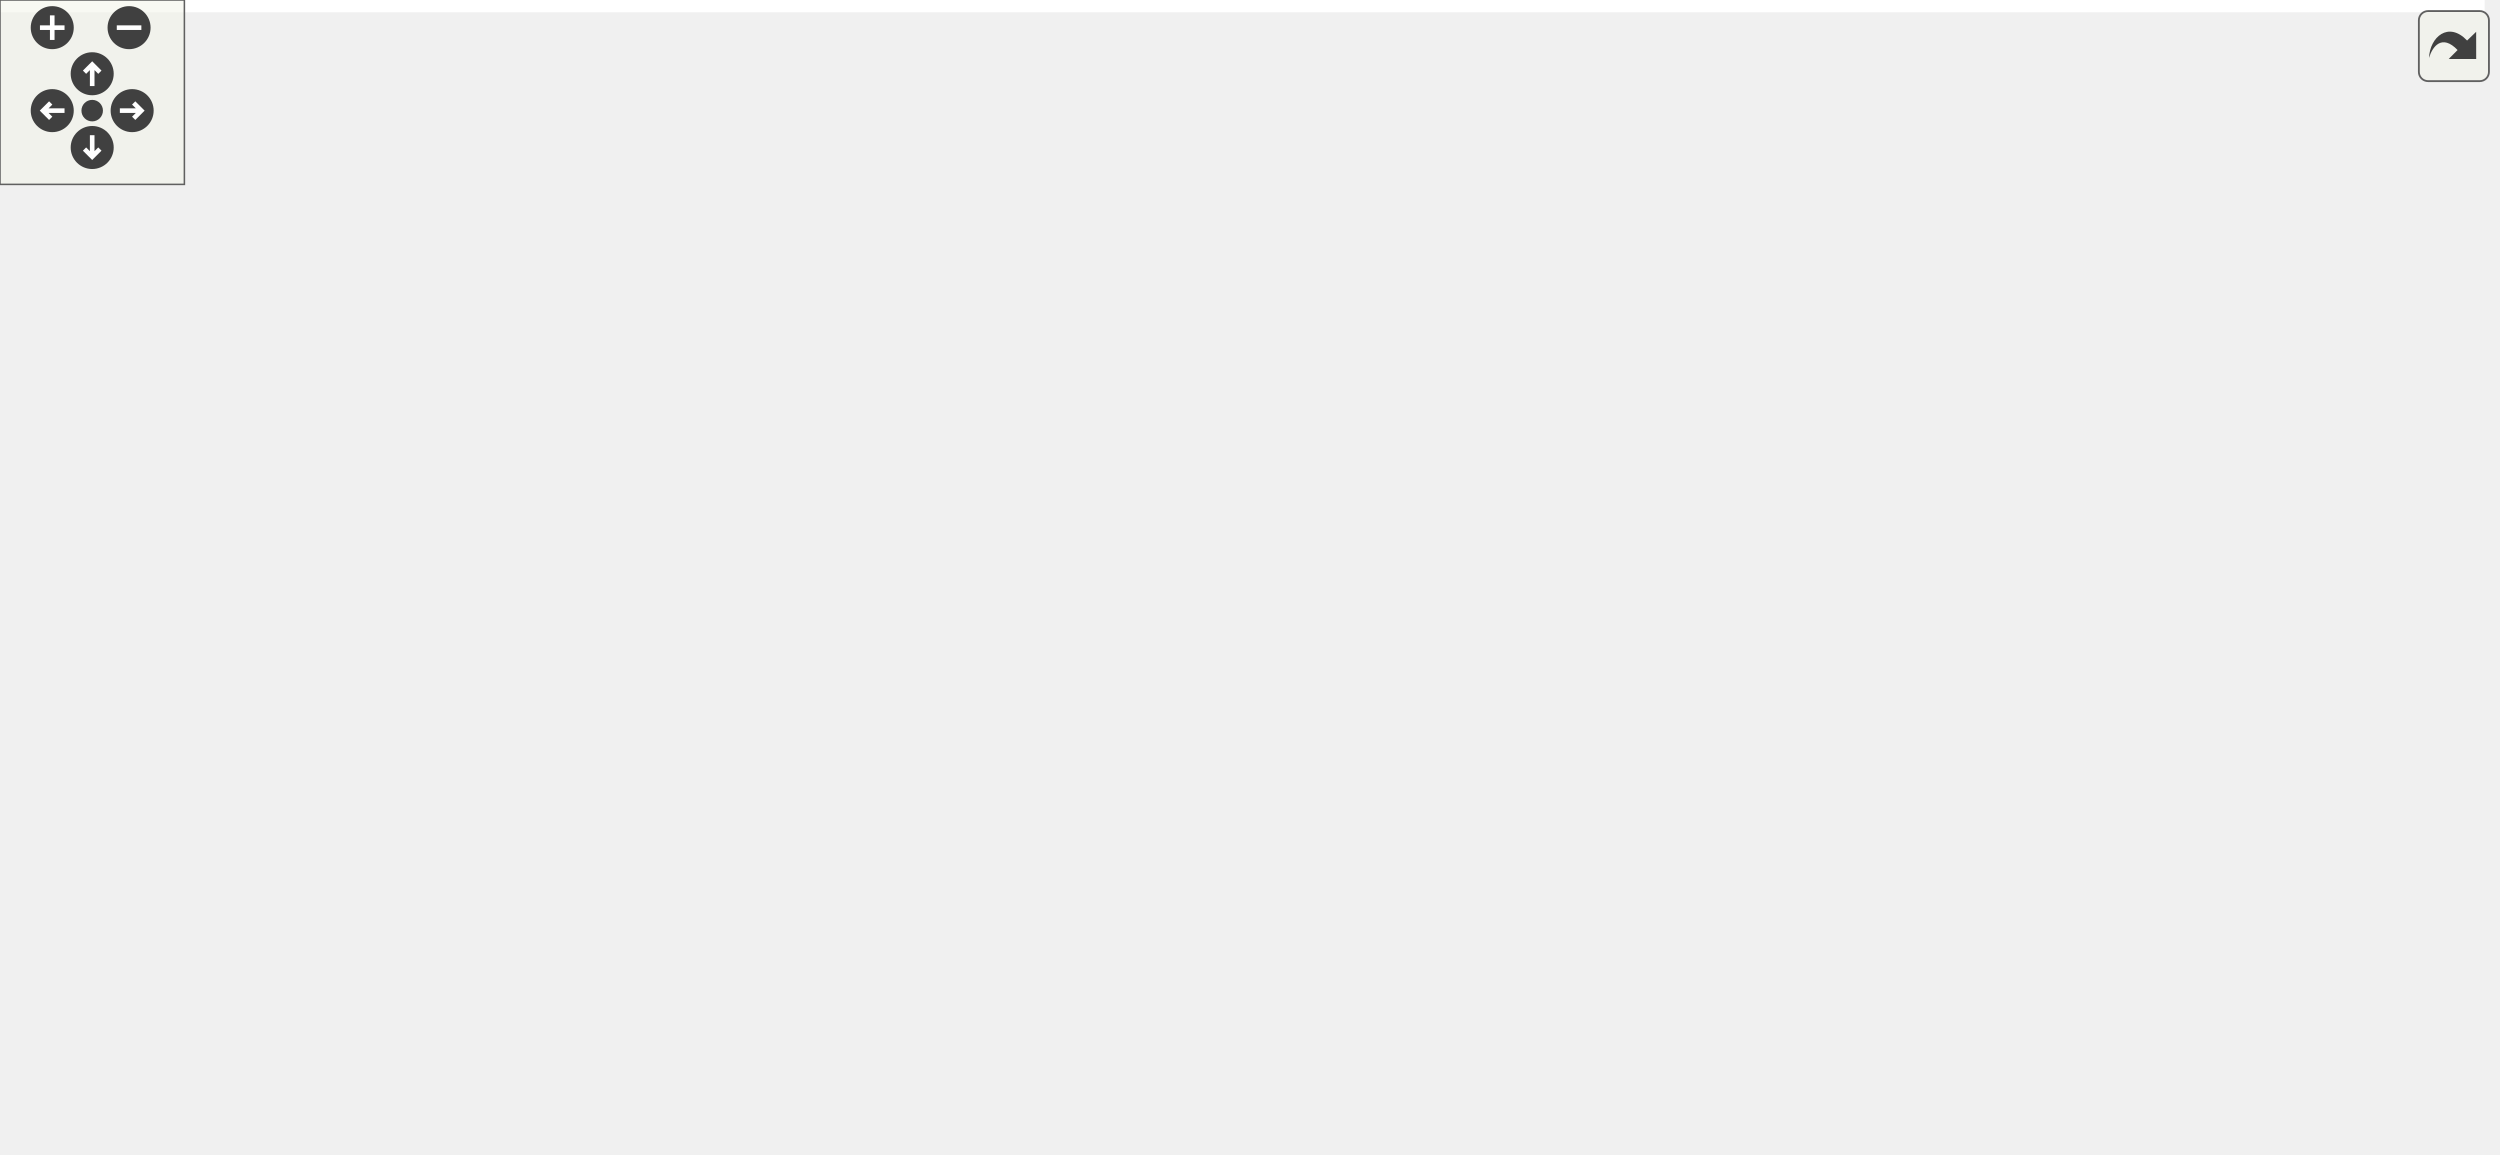
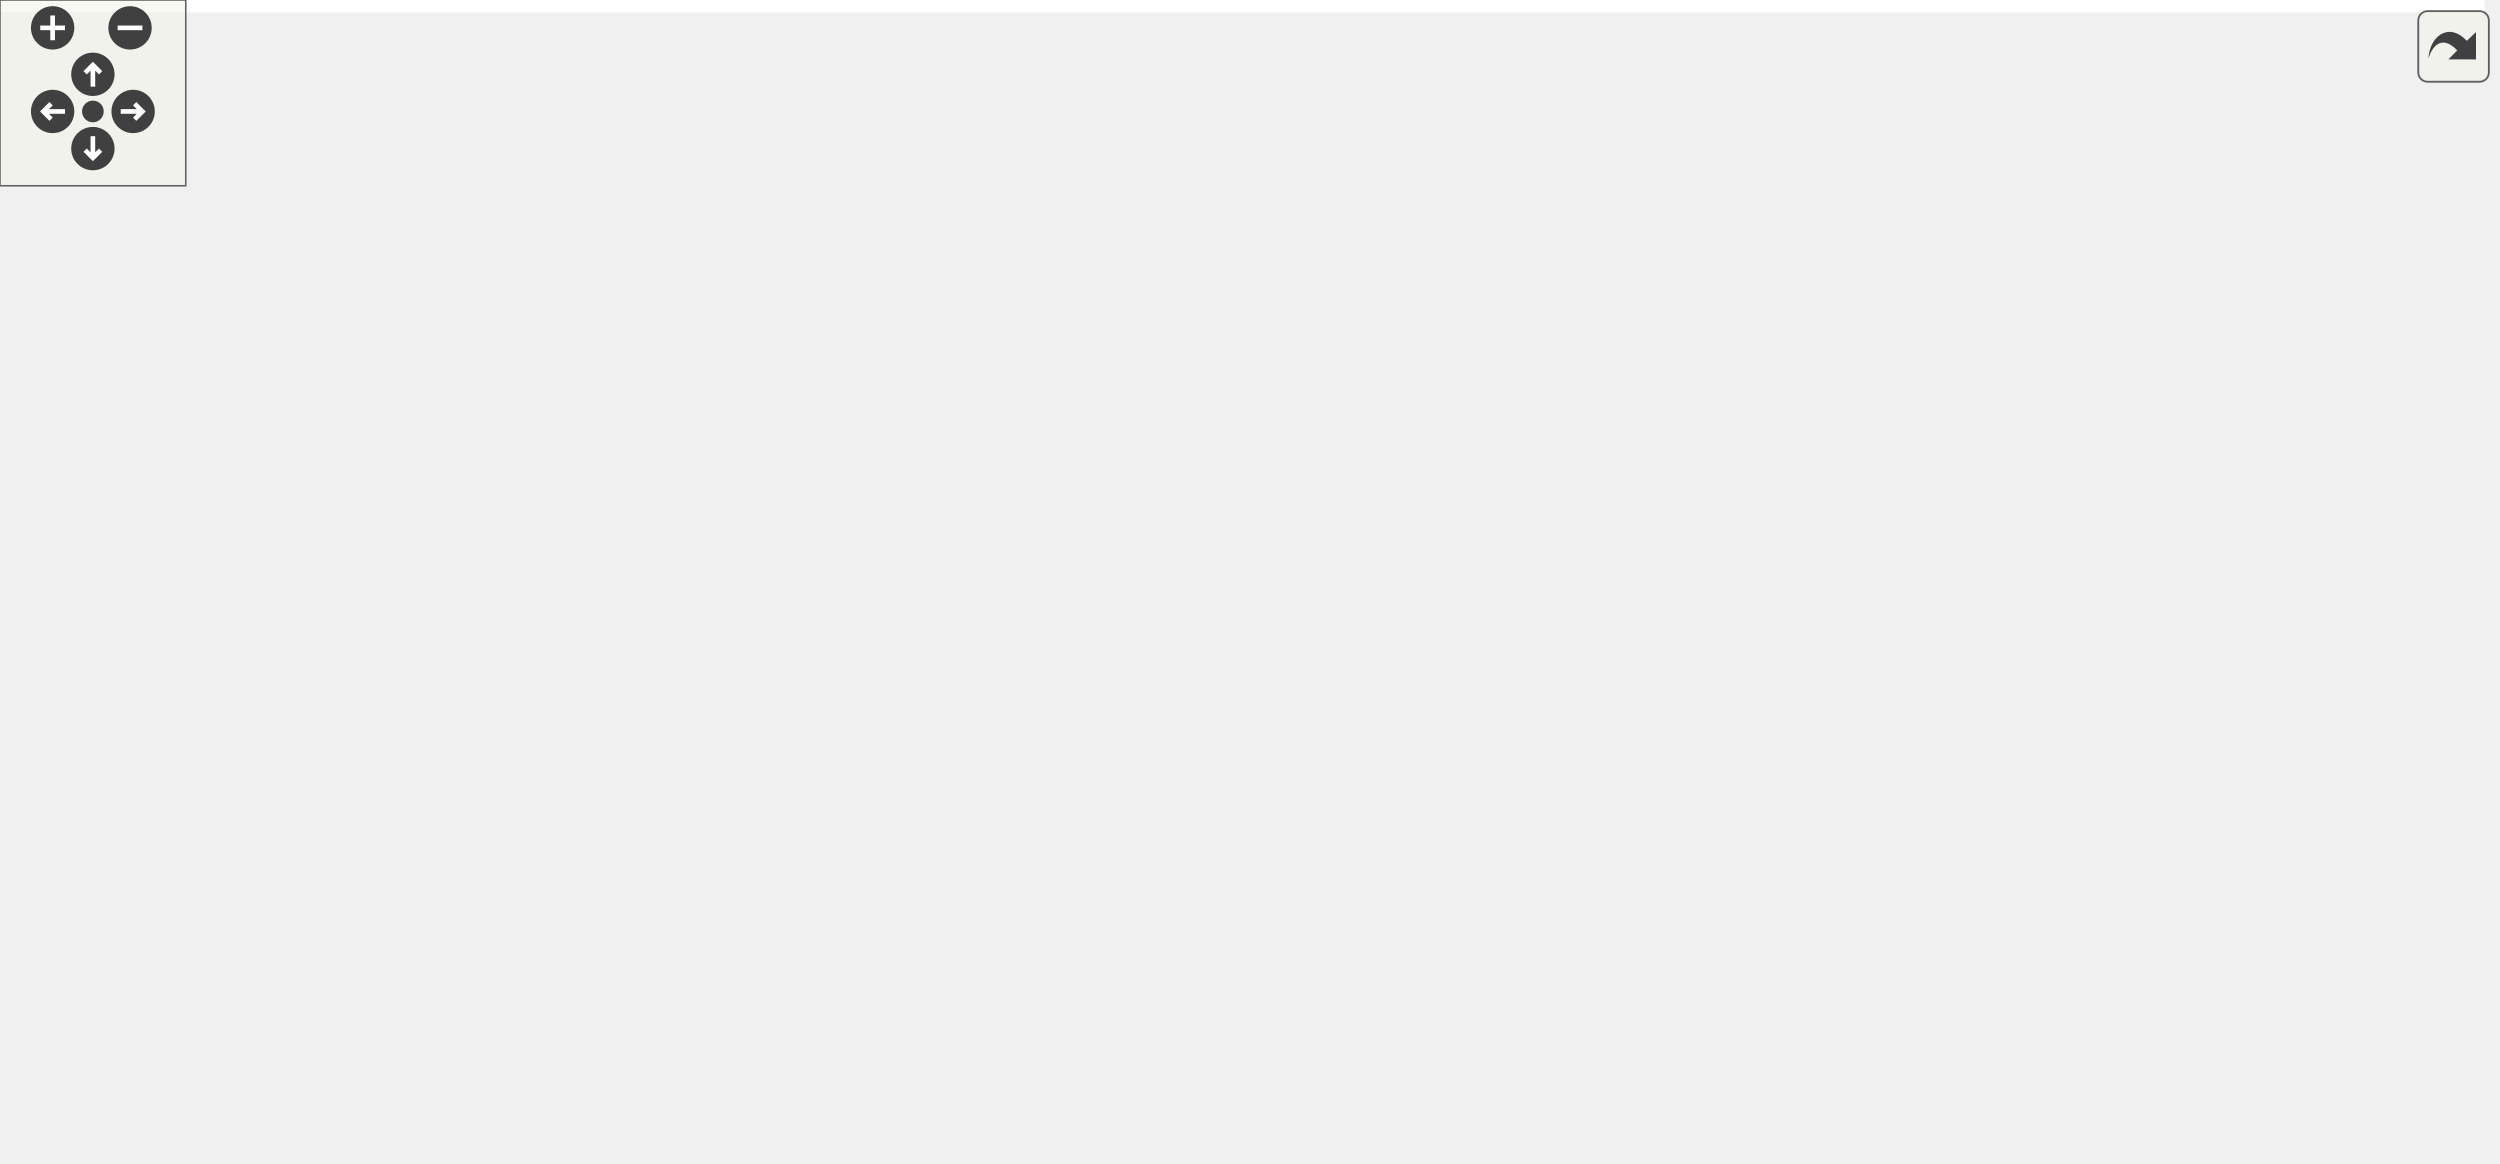
<svg xmlns="http://www.w3.org/2000/svg" xmlns:xlink="http://www.w3.org/1999/xlink" id="main" version="1.1" xml:space="preserve">
  <style type="text/css">
.edge:hover path { stroke: red; }
.edge:hover polygon { stroke: red; fill: red; }
</style>
  <defs>
    <circle id="rim" cx="0" cy="0" r="7" />
    <circle id="rim2" cx="0" cy="0" r="3.5" />
    <g id="zoomPlus">
      <use xlink:href="#rim" fill="#404040">
        <set attributeName="fill" to="#808080" begin="zoomplus.mouseover" end="zoomplus.mouseout" />
      </use>
      <path d="M-4,0h8M0,-4v8" fill="none" stroke="white" stroke-width="1.5" pointer-events="none" />
    </g>
    <g id="zoomMin">
      <use xlink:href="#rim" fill="#404040">
        <set attributeName="fill" to="#808080" begin="zoomminus.mouseover" end="zoomminus.mouseout" />
      </use>
      <path d="M-4,0h8" fill="none" stroke="white" stroke-width="1.5" pointer-events="none" />
    </g>
    <g id="dirArrow">
      <path fill="none" stroke="white" stroke-width="1.5" d="M0,-3.0v7 M-2.5,-0.5L0,-3.0L2.5,-0.5" />
    </g>
    <g id="resetDef">
      <use xlink:href="#rim2" fill="#404040">
        <set attributeName="fill" to="#808080" begin="reset.mouseover" end="reset.mouseout" />
      </use>
    </g>
  </defs>
  <svg id="graph" class="graph">
    <g id="viewport">
-       <polygon fill="white" stroke="transparent" points="-4,4 -4,-315 808.5,-315 808.5,4 -4,4" />
+       <polygon fill="white" stroke="transparent" points="-4,4 -4,-315 802.5,-315 802.5,4 -4,4" />
      <g id="node1" class="node">
        <g id="a_node1">
          <a xlink:title=" ">
-             <polygon fill="#bfbfbf" stroke="black" points="625.5,-280.5 625.5,-310.5 747.5,-310.5 747.5,-280.5 625.5,-280.5" />
-             <text text-anchor="start" x="633.5" y="-298.5" font-family="Helvetica,sans-Serif" font-size="10.00">sample/kf_2x1x1_rocket</text>
-             <text text-anchor="middle" x="686.5" y="-287.5" font-family="Helvetica,sans-Serif" font-size="10.00">_altitude.cpp</text>
+             <polygon fill="#bfbfbf" stroke="black" points="619.5,-280.5 619.5,-310.5 741.5,-310.5 741.5,-280.5 619.5,-280.5" />
+             <text text-anchor="start" x="627.5" y="-298.5" font-family="Helvetica,sans-Serif" font-size="10.00">sample/kf_2x1x1_rocket</text>
+             <text text-anchor="middle" x="680.5" y="-287.5" font-family="Helvetica,sans-Serif" font-size="10.00">_altitude.cpp</text>
          </a>
        </g>
      </g>
      <g id="node2" class="node">
        <g id="a_node2">
          <a xlink:href="eigen_2kalman_8hpp.xhtml" target="_top" xlink:title="Kalman operation for Eigen 3 types.">
-             <polygon fill="white" stroke="black" points="478,-224.5 478,-243.5 611,-243.5 611,-224.5 478,-224.5" />
-             <text text-anchor="middle" x="544.5" y="-231.5" font-family="Helvetica,sans-Serif" font-size="10.00">fcarouge/eigen/kalman.hpp</text>
+             <polygon fill="white" stroke="black" points="472,-224.5 472,-243.5 605,-243.5 605,-224.5 472,-224.5" />
+             <text text-anchor="middle" x="538.5" y="-231.5" font-family="Helvetica,sans-Serif" font-size="10.00">fcarouge/eigen/kalman.hpp</text>
          </a>
        </g>
      </g>
      <g id="edge1" class="edge">
-         <path fill="none" stroke="midnightblue" d="M652.85,-280.4C629.02,-270.42 597.35,-257.15 574.41,-247.53" />
-         <polygon fill="midnightblue" stroke="midnightblue" points="575.74,-244.29 565.16,-243.66 573.03,-250.75 575.74,-244.29" />
+         <path fill="none" stroke="midnightblue" d="M646.85,-280.4C623.02,-270.42 591.35,-257.15 568.41,-247.53" />
+         <polygon fill="midnightblue" stroke="midnightblue" points="569.74,-244.29 559.16,-243.66 567.03,-250.75 569.74,-244.29" />
      </g>
      <g id="node16" class="node">
        <g id="a_node16">
          <a xlink:title=" ">
-             <polygon fill="white" stroke="#bfbfbf" points="629,-224.5 629,-243.5 678,-243.5 678,-224.5 629,-224.5" />
-             <text text-anchor="middle" x="653.5" y="-231.5" font-family="Helvetica,sans-Serif" font-size="10.00">cassert</text>
-           </a>
-         </g>
-       </g>
-       <g id="edge25" class="edge">
-         <path fill="none" stroke="midnightblue" d="M678.68,-280.4C674.03,-272.02 668.1,-261.33 663.16,-252.42" />
-         <polygon fill="midnightblue" stroke="midnightblue" points="666.21,-250.71 658.3,-243.66 660.09,-254.1 666.21,-250.71" />
+             <polygon fill="white" stroke="#bfbfbf" points="623,-224.5 623,-243.5 672,-243.5 672,-224.5 623,-224.5" />
+             <text text-anchor="middle" x="647.5" y="-231.5" font-family="Helvetica,sans-Serif" font-size="10.00">cassert</text>
+           </a>
+         </g>
+       </g>
+       <g id="edge26" class="edge">
+         <path fill="none" stroke="midnightblue" d="M672.68,-280.4C668.03,-272.02 662.1,-261.33 657.16,-252.42" />
+         <polygon fill="midnightblue" stroke="midnightblue" points="660.21,-250.71 652.3,-243.66 654.09,-254.1 660.21,-250.71" />
      </g>
      <g id="node17" class="node">
        <g id="a_node17">
          <a xlink:title=" ">
-             <polygon fill="white" stroke="#bfbfbf" points="696.5,-224.5 696.5,-243.5 742.5,-243.5 742.5,-224.5 696.5,-224.5" />
-             <text text-anchor="middle" x="719.5" y="-231.5" font-family="Helvetica,sans-Serif" font-size="10.00">chrono</text>
-           </a>
-         </g>
-       </g>
-       <g id="edge26" class="edge">
-         <path fill="none" stroke="midnightblue" d="M694.32,-280.4C698.97,-272.02 704.9,-261.33 709.84,-252.42" />
-         <polygon fill="midnightblue" stroke="midnightblue" points="712.91,-254.1 714.7,-243.66 706.79,-250.71 712.91,-254.1" />
+             <polygon fill="white" stroke="#bfbfbf" points="690.5,-224.5 690.5,-243.5 736.5,-243.5 736.5,-224.5 690.5,-224.5" />
+             <text text-anchor="middle" x="713.5" y="-231.5" font-family="Helvetica,sans-Serif" font-size="10.00">chrono</text>
+           </a>
+         </g>
+       </g>
+       <g id="edge27" class="edge">
+         <path fill="none" stroke="midnightblue" d="M688.32,-280.4C692.97,-272.02 698.9,-261.33 703.84,-252.42" />
+         <polygon fill="midnightblue" stroke="midnightblue" points="706.91,-254.1 708.7,-243.66 700.79,-250.71 706.91,-254.1" />
      </g>
      <g id="node18" class="node">
        <g id="a_node18">
          <a xlink:title=" ">
-             <polygon fill="white" stroke="#bfbfbf" points="760.5,-224.5 760.5,-243.5 804.5,-243.5 804.5,-224.5 760.5,-224.5" />
-             <text text-anchor="middle" x="782.5" y="-231.5" font-family="Helvetica,sans-Serif" font-size="10.00">cmath</text>
-           </a>
-         </g>
-       </g>
-       <g id="edge27" class="edge">
-         <path fill="none" stroke="midnightblue" d="M709.25,-280.4C724.49,-270.95 744.49,-258.56 759.74,-249.11" />
-         <polygon fill="midnightblue" stroke="midnightblue" points="761.88,-251.9 768.53,-243.66 758.19,-245.95 761.88,-251.9" />
+             <polygon fill="white" stroke="#bfbfbf" points="754.5,-224.5 754.5,-243.5 798.5,-243.5 798.5,-224.5 754.5,-224.5" />
+             <text text-anchor="middle" x="776.5" y="-231.5" font-family="Helvetica,sans-Serif" font-size="10.00">cmath</text>
+           </a>
+         </g>
+       </g>
+       <g id="edge28" class="edge">
+         <path fill="none" stroke="midnightblue" d="M703.25,-280.4C718.49,-270.95 738.49,-258.56 753.74,-249.11" />
+         <polygon fill="midnightblue" stroke="midnightblue" points="755.88,-251.9 762.53,-243.66 752.19,-245.95 755.88,-251.9" />
      </g>
      <g id="node3" class="node">
        <g id="a_node3">
          <a xlink:href="kalman_8hpp.xhtml" target="_top" xlink:title="The main Kalman filter class.">
            <polygon fill="white" stroke="black" points="215,-168.5 215,-187.5 322,-187.5 322,-168.5 215,-168.5" />
            <text text-anchor="middle" x="268.5" y="-175.5" font-family="Helvetica,sans-Serif" font-size="10.00">fcarouge/kalman.hpp</text>
          </a>
        </g>
      </g>
      <g id="edge2" class="edge">
-         <path fill="none" stroke="midnightblue" d="M500.77,-224.44C452.32,-214.96 374.17,-199.67 322.08,-189.48" />
-         <polygon fill="midnightblue" stroke="midnightblue" points="322.51,-186 312.03,-187.52 321.17,-192.87 322.51,-186" />
+         <path fill="none" stroke="midnightblue" d="M495.72,-224.44C448.32,-214.96 371.87,-199.67 320.92,-189.48" />
+         <polygon fill="midnightblue" stroke="midnightblue" points="321.57,-186.05 311.08,-187.52 320.2,-192.91 321.57,-186.05" />
      </g>
      <g id="node14" class="node">
        <g id="a_node14">
          <a xlink:href="eigen_2internal_2utility_8hpp.xhtml" target="_top" xlink:title=" ">
-             <polygon fill="white" stroke="black" points="498.5,-168.5 498.5,-187.5 590.5,-187.5 590.5,-168.5 498.5,-168.5" />
-             <text text-anchor="middle" x="544.5" y="-175.5" font-family="Helvetica,sans-Serif" font-size="10.00">internal/utility.hpp</text>
-           </a>
-         </g>
-       </g>
-       <g id="edge19" class="edge">
-         <path fill="none" stroke="midnightblue" d="M544.5,-224.08C544.5,-217.01 544.5,-206.86 544.5,-197.99" />
-         <polygon fill="midnightblue" stroke="midnightblue" points="548,-197.75 544.5,-187.75 541,-197.75 548,-197.75" />
+             <polygon fill="white" stroke="black" points="492.5,-112.5 492.5,-131.5 584.5,-131.5 584.5,-112.5 492.5,-112.5" />
+             <text text-anchor="middle" x="538.5" y="-119.5" font-family="Helvetica,sans-Serif" font-size="10.00">internal/utility.hpp</text>
+           </a>
+         </g>
+       </g>
+       <g id="edge20" class="edge">
+         <path fill="none" stroke="midnightblue" d="M538.5,-224.37C538.5,-206.62 538.5,-165.67 538.5,-141.6" />
+         <polygon fill="midnightblue" stroke="midnightblue" points="542,-141.59 538.5,-131.59 535,-141.59 542,-141.59" />
      </g>
      <g id="node15" class="node">
        <g id="a_node15">
          <a xlink:title=" ">
-             <polygon fill="white" stroke="#bfbfbf" points="604.5,-112.5 604.5,-131.5 672.5,-131.5 672.5,-112.5 604.5,-112.5" />
-             <text text-anchor="middle" x="638.5" y="-119.5" font-family="Helvetica,sans-Serif" font-size="10.00">Eigen/Eigen</text>
-           </a>
-         </g>
-       </g>
-       <g id="edge24" class="edge">
-         <path fill="none" stroke="midnightblue" d="M557.36,-224.43C569.24,-216.09 586.91,-202.56 599.5,-188 611.98,-173.56 622.84,-154.62 629.9,-140.91" />
-         <polygon fill="midnightblue" stroke="midnightblue" points="633.21,-142.12 634.53,-131.61 626.94,-139 633.21,-142.12" />
+             <polygon fill="white" stroke="#bfbfbf" points="573.5,-56.5 573.5,-75.5 641.5,-75.5 641.5,-56.5 573.5,-56.5" />
+             <text text-anchor="middle" x="607.5" y="-63.5" font-family="Helvetica,sans-Serif" font-size="10.00">Eigen/Eigen</text>
+           </a>
+         </g>
+       </g>
+       <g id="edge25" class="edge">
+         <path fill="none" stroke="midnightblue" d="M544.24,-224.49C555.39,-207.59 580.02,-168.31 593.5,-132 599.09,-116.93 602.74,-99.03 604.91,-85.83" />
+         <polygon fill="midnightblue" stroke="midnightblue" points="608.42,-86.04 606.44,-75.63 601.49,-85 608.42,-86.04" />
      </g>
      <g id="node4" class="node">
        <g id="a_node4">
          <a xlink:href="format_8hpp.xhtml" target="_top" xlink:title=" ">
            <polygon fill="white" stroke="black" points="47,-112.5 47,-131.5 144,-131.5 144,-112.5 47,-112.5" />
            <text text-anchor="middle" x="95.5" y="-119.5" font-family="Helvetica,sans-Serif" font-size="10.00">internal/format.hpp</text>
          </a>
        </g>
      </g>
      <g id="edge3" class="edge">
        <path fill="none" stroke="midnightblue" d="M241.09,-168.44C211.73,-159.28 164.98,-144.69 132.4,-134.52" />
        <polygon fill="midnightblue" stroke="midnightblue" points="133.37,-131.16 122.78,-131.52 131.29,-137.84 133.37,-131.16" />
      </g>
      <g id="node5" class="node">
        <g id="a_node5">
          <a xlink:href="internal_2utility_8hpp.xhtml" target="_top" xlink:title=" ">
-             <polygon fill="white" stroke="black" points="233,-56.5 233,-75.5 290,-75.5 290,-56.5 233,-56.5" />
-             <text text-anchor="middle" x="261.5" y="-63.5" font-family="Helvetica,sans-Serif" font-size="10.00">utility.hpp</text>
-           </a>
-         </g>
-       </g>
-       <g id="edge13" class="edge">
-         <path fill="none" stroke="midnightblue" d="M267.95,-168.37C266.82,-150.62 264.22,-109.67 262.68,-85.6" />
-         <polygon fill="midnightblue" stroke="midnightblue" points="266.17,-85.35 262.05,-75.59 259.19,-85.79 266.17,-85.35" />
+             <polygon fill="white" stroke="black" points="207,-56.5 207,-75.5 264,-75.5 264,-56.5 207,-56.5" />
+             <text text-anchor="middle" x="235.5" y="-63.5" font-family="Helvetica,sans-Serif" font-size="10.00">utility.hpp</text>
+           </a>
+         </g>
+       </g>
+       <g id="edge14" class="edge">
+         <path fill="none" stroke="midnightblue" d="M265.97,-168.15C262.37,-155.63 255.54,-132.04 249.5,-112 246.84,-103.18 243.81,-93.41 241.25,-85.23" />
+         <polygon fill="midnightblue" stroke="midnightblue" points="244.56,-84.1 238.23,-75.61 237.89,-86.2 244.56,-84.1" />
      </g>
      <g id="node6" class="node">
        <g id="a_node6">
          <a xlink:title=" ">
-             <polygon fill="white" stroke="#bfbfbf" points="258.5,-0.5 258.5,-19.5 320.5,-19.5 320.5,-0.5 258.5,-0.5" />
-             <text text-anchor="middle" x="289.5" y="-7.5" font-family="Helvetica,sans-Serif" font-size="10.00">type_traits</text>
-           </a>
-         </g>
-       </g>
-       <g id="edge17" class="edge">
-         <path fill="none" stroke="midnightblue" d="M240.48,-168.4C223.33,-161.51 202.75,-149.98 192.5,-132 188.1,-124.28 190.22,-120.59 192.5,-112 199.86,-84.29 205.12,-77.13 224.5,-56 235.85,-43.63 251.19,-32.81 264.12,-24.88" />
-         <polygon fill="midnightblue" stroke="midnightblue" points="266.18,-27.73 273.02,-19.63 262.62,-21.7 266.18,-27.73" />
+             <polygon fill="white" stroke="#bfbfbf" points="207.5,-0.5 207.5,-19.5 263.5,-19.5 263.5,-0.5 207.5,-0.5" />
+             <text text-anchor="middle" x="235.5" y="-7.5" font-family="Helvetica,sans-Serif" font-size="10.00">concepts</text>
+           </a>
+         </g>
+       </g>
+       <g id="edge15" class="edge">
+         <path fill="none" stroke="midnightblue" d="M240.48,-168.4C223.33,-161.51 202.75,-149.98 192.5,-132 185.34,-119.44 187.29,-82.71 198.5,-56 203.08,-45.09 211.2,-34.75 218.67,-26.74" />
+         <polygon fill="midnightblue" stroke="midnightblue" points="221.22,-29.14 225.77,-19.58 216.25,-24.22 221.22,-29.14" />
      </g>
      <g id="node7" class="node">
        <g id="a_node7">
          <a xlink:title=" ">
+             <polygon fill="white" stroke="#bfbfbf" points="375.5,-0.5 375.5,-19.5 437.5,-19.5 437.5,-0.5 375.5,-0.5" />
+             <text text-anchor="middle" x="406.5" y="-7.5" font-family="Helvetica,sans-Serif" font-size="10.00">type_traits</text>
+           </a>
+         </g>
+       </g>
+       <g id="edge18" class="edge">
+         <path fill="none" stroke="midnightblue" d="M322.13,-173.56C355.33,-168.77 396.77,-157.65 424.5,-132 450.23,-108.2 457.75,-88.83 445.5,-56 441.33,-44.81 432.98,-34.56 425.08,-26.68" />
+         <polygon fill="midnightblue" stroke="midnightblue" points="427.2,-23.87 417.49,-19.63 422.44,-29 427.2,-23.87" />
+       </g>
+       <g id="node8" class="node">
+         <g id="a_node8">
+           <a xlink:title=" ">
            <polygon fill="white" stroke="#bfbfbf" points="0,-56.5 0,-75.5 49,-75.5 49,-56.5 0,-56.5" />
            <text text-anchor="middle" x="24.5" y="-63.5" font-family="Helvetica,sans-Serif" font-size="10.00">cstddef</text>
          </a>
        </g>
      </g>
-       <g id="edge15" class="edge">
+       <g id="edge16" class="edge">
        <path fill="none" stroke="midnightblue" d="M214.81,-173.36C154.53,-168.13 61.94,-156.32 37.5,-132 25.53,-120.09 23.01,-100.47 23.04,-85.9" />
        <polygon fill="midnightblue" stroke="midnightblue" points="26.55,-85.67 23.48,-75.54 19.56,-85.38 26.55,-85.67" />
      </g>
-       <g id="node9" class="node">
-         <g id="a_node9">
+       <g id="node10" class="node">
+         <g id="a_node10">
          <a xlink:href="internal_2kalman_8hpp.xhtml" target="_top" xlink:title=" ">
            <polygon fill="white" stroke="black" points="297,-112.5 297,-131.5 398,-131.5 398,-112.5 297,-112.5" />
            <text text-anchor="middle" x="347.5" y="-119.5" font-family="Helvetica,sans-Serif" font-size="10.00">internal/kalman.hpp</text>
          </a>
        </g>
      </g>
-       <g id="edge8" class="edge">
+       <g id="edge9" class="edge">
        <path fill="none" stroke="midnightblue" d="M281.19,-168.32C293.4,-159.98 312.08,-147.21 326.5,-137.35" />
        <polygon fill="midnightblue" stroke="midnightblue" points="328.56,-140.19 334.84,-131.65 324.61,-134.41 328.56,-140.19" />
      </g>
-       <g id="node10" class="node">
-         <g id="a_node10">
-           <a xlink:title=" ">
-             <polygon fill="white" stroke="#bfbfbf" points="403,-56.5 403,-75.5 462,-75.5 462,-56.5 403,-56.5" />
-             <text text-anchor="middle" x="432.5" y="-63.5" font-family="Helvetica,sans-Serif" font-size="10.00">functional</text>
-           </a>
-         </g>
-       </g>
-       <g id="edge16" class="edge">
-         <path fill="none" stroke="midnightblue" d="M322.02,-170.91C350.53,-165.14 384.39,-153.89 407.5,-132 420.37,-119.81 426.7,-100.26 429.76,-85.78" />
-         <polygon fill="midnightblue" stroke="midnightblue" points="433.21,-86.36 431.51,-75.9 426.32,-85.14 433.21,-86.36" />
+       <g id="node11" class="node">
+         <g id="a_node11">
+           <a xlink:title=" ">
+             <polygon fill="white" stroke="#bfbfbf" points="377,-56.5 377,-75.5 436,-75.5 436,-56.5 377,-56.5" />
+             <text text-anchor="middle" x="406.5" y="-63.5" font-family="Helvetica,sans-Serif" font-size="10.00">functional</text>
+           </a>
+         </g>
+       </g>
+       <g id="edge17" class="edge">
+         <path fill="none" stroke="midnightblue" d="M322.28,-174.41C352.56,-169.85 388.1,-158.67 407.5,-132 417.14,-118.75 415.52,-99.62 412.32,-85.54" />
+         <polygon fill="midnightblue" stroke="midnightblue" points="415.6,-84.27 409.59,-75.55 408.85,-86.12 415.6,-84.27" />
+       </g>
+       <g id="node13" class="node">
+         <g id="a_node13">
+           <a xlink:title=" ">
+             <polygon fill="white" stroke="#bfbfbf" points="201,-112.5 201,-131.5 240,-131.5 240,-112.5 201,-112.5" />
+             <text text-anchor="middle" x="220.5" y="-119.5" font-family="Helvetica,sans-Serif" font-size="10.00">utility</text>
+           </a>
+         </g>
+       </g>
+       <g id="edge19" class="edge">
+         <path fill="none" stroke="midnightblue" d="M260.57,-168.08C253.65,-160.3 243.43,-148.8 235.05,-139.37" />
+         <polygon fill="midnightblue" stroke="midnightblue" points="237.54,-136.9 228.28,-131.75 232.31,-141.55 237.54,-136.9" />
+       </g>
+       <g id="edge4" class="edge">
+         <path fill="none" stroke="midnightblue" d="M117.68,-112.44C140.93,-103.48 177.65,-89.31 203.92,-79.18" />
+         <polygon fill="midnightblue" stroke="midnightblue" points="205.35,-82.38 213.42,-75.52 202.83,-75.85 205.35,-82.38" />
+       </g>
+       <g id="edge7" class="edge">
+         <path fill="none" stroke="midnightblue" d="M84.09,-112.32C73.39,-104.18 57.16,-91.84 44.34,-82.09" />
+         <polygon fill="midnightblue" stroke="midnightblue" points="46.19,-79.1 36.11,-75.83 41.96,-84.67 46.19,-79.1" />
+       </g>
+       <g id="node9" class="node">
+         <g id="a_node9">
+           <a xlink:title=" ">
+             <polygon fill="white" stroke="#bfbfbf" points="73.5,-56.5 73.5,-75.5 117.5,-75.5 117.5,-56.5 73.5,-56.5" />
+             <text text-anchor="middle" x="95.5" y="-63.5" font-family="Helvetica,sans-Serif" font-size="10.00">format</text>
+           </a>
+         </g>
+       </g>
+       <g id="edge8" class="edge">
+         <path fill="none" stroke="midnightblue" d="M95.5,-112.08C95.5,-105.01 95.5,-94.86 95.5,-85.99" />
+         <polygon fill="midnightblue" stroke="midnightblue" points="99,-85.75 95.5,-75.75 92,-85.75 99,-85.75" />
+       </g>
+       <g id="edge5" class="edge">
+         <path fill="none" stroke="midnightblue" d="M235.5,-56.08C235.5,-49.01 235.5,-38.86 235.5,-29.99" />
+         <polygon fill="midnightblue" stroke="midnightblue" points="239,-29.75 235.5,-19.75 232,-29.75 239,-29.75" />
+       </g>
+       <g id="edge6" class="edge">
+         <path fill="none" stroke="midnightblue" d="M262.6,-56.44C291.49,-47.32 337.42,-32.81 369.61,-22.65" />
+         <polygon fill="midnightblue" stroke="midnightblue" points="371.05,-25.87 379.53,-19.52 368.94,-19.19 371.05,-25.87" />
+       </g>
+       <g id="edge10" class="edge">
+         <path fill="none" stroke="midnightblue" d="M329.51,-112.32C311.46,-103.62 283.45,-90.12 262.7,-80.11" />
+         <polygon fill="midnightblue" stroke="midnightblue" points="263.98,-76.84 253.45,-75.65 260.94,-83.15 263.98,-76.84" />
+       </g>
+       <g id="edge13" class="edge">
+         <path fill="none" stroke="midnightblue" d="M349.21,-112.15C351.97,-99.22 358.14,-74.66 368.5,-56 374.38,-45.41 382.96,-34.98 390.48,-26.83" />
+         <polygon fill="midnightblue" stroke="midnightblue" points="393.1,-29.16 397.51,-19.52 388.05,-24.31 393.1,-29.16" />
+       </g>
+       <g id="edge11" class="edge">
+         <path fill="none" stroke="midnightblue" d="M356.98,-112.32C365.7,-104.34 378.84,-92.31 389.4,-82.65" />
+         <polygon fill="midnightblue" stroke="midnightblue" points="391.83,-85.17 396.85,-75.83 387.11,-80 391.83,-85.17" />
      </g>
      <g id="node12" class="node">
        <g id="a_node12">
          <a xlink:title=" ">
-             <polygon fill="white" stroke="#bfbfbf" points="454.5,-112.5 454.5,-131.5 510.5,-131.5 510.5,-112.5 454.5,-112.5" />
-             <text text-anchor="middle" x="482.5" y="-119.5" font-family="Helvetica,sans-Serif" font-size="10.00">concepts</text>
-           </a>
-         </g>
-       </g>
-       <g id="edge14" class="edge">
-         <path fill="none" stroke="midnightblue" d="M302.41,-168.44C341.09,-158.68 404.17,-142.76 444.49,-132.59" />
-         <polygon fill="midnightblue" stroke="midnightblue" points="445.38,-135.98 454.22,-130.14 443.66,-129.19 445.38,-135.98" />
-       </g>
-       <g id="node13" class="node">
-         <g id="a_node13">
-           <a xlink:title=" ">
-             <polygon fill="white" stroke="#bfbfbf" points="201,-112.5 201,-131.5 240,-131.5 240,-112.5 201,-112.5" />
-             <text text-anchor="middle" x="220.5" y="-119.5" font-family="Helvetica,sans-Serif" font-size="10.00">utility</text>
-           </a>
-         </g>
-       </g>
-       <g id="edge18" class="edge">
-         <path fill="none" stroke="midnightblue" d="M260.57,-168.08C253.65,-160.3 243.43,-148.8 235.05,-139.37" />
-         <polygon fill="midnightblue" stroke="midnightblue" points="237.54,-136.9 228.28,-131.75 232.31,-141.55 237.54,-136.9" />
-       </g>
-       <g id="edge4" class="edge">
-         <path fill="none" stroke="midnightblue" d="M121.8,-112.44C149.85,-103.32 194.44,-88.81 225.68,-78.65" />
-         <polygon fill="midnightblue" stroke="midnightblue" points="226.89,-81.94 235.32,-75.52 224.73,-75.28 226.89,-81.94" />
-       </g>
-       <g id="edge6" class="edge">
-         <path fill="none" stroke="midnightblue" d="M84.09,-112.32C73.39,-104.18 57.16,-91.84 44.34,-82.09" />
-         <polygon fill="midnightblue" stroke="midnightblue" points="46.19,-79.1 36.11,-75.83 41.96,-84.67 46.19,-79.1" />
-       </g>
-       <g id="node8" class="node">
-         <g id="a_node8">
-           <a xlink:title=" ">
-             <polygon fill="white" stroke="#bfbfbf" points="73.5,-56.5 73.5,-75.5 117.5,-75.5 117.5,-56.5 73.5,-56.5" />
-             <text text-anchor="middle" x="95.5" y="-63.5" font-family="Helvetica,sans-Serif" font-size="10.00">format</text>
-           </a>
-         </g>
-       </g>
-       <g id="edge7" class="edge">
-         <path fill="none" stroke="midnightblue" d="M95.5,-112.08C95.5,-105.01 95.5,-94.86 95.5,-85.99" />
-         <polygon fill="midnightblue" stroke="midnightblue" points="99,-85.75 95.5,-75.75 92,-85.75 99,-85.75" />
-       </g>
-       <g id="edge5" class="edge">
-         <path fill="none" stroke="midnightblue" d="M266.12,-56.08C269.96,-48.69 275.52,-37.95 280.26,-28.81" />
-         <polygon fill="midnightblue" stroke="midnightblue" points="283.47,-30.24 284.96,-19.75 277.25,-27.02 283.47,-30.24" />
-       </g>
-       <g id="edge9" class="edge">
-         <path fill="none" stroke="midnightblue" d="M333.68,-112.32C320.27,-103.9 299.68,-90.97 283.91,-81.07" />
-         <polygon fill="midnightblue" stroke="midnightblue" points="285.61,-78.01 275.28,-75.65 281.89,-83.94 285.61,-78.01" />
+             <polygon fill="white" stroke="#bfbfbf" points="282.5,-56.5 282.5,-75.5 320.5,-75.5 320.5,-56.5 282.5,-56.5" />
+             <text text-anchor="middle" x="301.5" y="-63.5" font-family="Helvetica,sans-Serif" font-size="10.00">tuple</text>
+           </a>
+         </g>
      </g>
      <g id="edge12" class="edge">
-         <path fill="none" stroke="midnightblue" d="M342.95,-112.37C333.46,-94.38 311.41,-52.55 298.79,-28.63" />
-         <polygon fill="midnightblue" stroke="midnightblue" points="301.79,-26.8 294.03,-19.59 295.6,-30.07 301.79,-26.8" />
-       </g>
-       <g id="edge10" class="edge">
-         <path fill="none" stroke="midnightblue" d="M361.16,-112.32C374.42,-103.9 394.77,-90.97 410.35,-81.07" />
-         <polygon fill="midnightblue" stroke="midnightblue" points="412.31,-83.97 418.88,-75.65 408.56,-78.06 412.31,-83.97" />
-       </g>
-       <g id="node11" class="node">
-         <g id="a_node11">
-           <a xlink:title=" ">
-             <polygon fill="white" stroke="#bfbfbf" points="346.5,-56.5 346.5,-75.5 384.5,-75.5 384.5,-56.5 346.5,-56.5" />
-             <text text-anchor="middle" x="365.5" y="-63.5" font-family="Helvetica,sans-Serif" font-size="10.00">tuple</text>
-           </a>
-         </g>
-       </g>
-       <g id="edge11" class="edge">
-         <path fill="none" stroke="midnightblue" d="M350.47,-112.08C352.88,-104.85 356.36,-94.41 359.37,-85.4" />
-         <polygon fill="midnightblue" stroke="midnightblue" points="362.74,-86.34 362.58,-75.75 356.1,-84.13 362.74,-86.34" />
+         <path fill="none" stroke="midnightblue" d="M339.9,-112.08C333.27,-104.3 323.48,-92.8 315.44,-83.37" />
+         <polygon fill="midnightblue" stroke="midnightblue" points="318.1,-81.09 308.95,-75.75 312.77,-85.63 318.1,-81.09" />
+       </g>
+       <g id="edge22" class="edge">
+         <path fill="none" stroke="midnightblue" d="M528.98,-112.36C512.97,-98.31 479.09,-70.62 445.5,-56 388.65,-31.25 317.05,-19.67 273.85,-14.59" />
+         <polygon fill="midnightblue" stroke="midnightblue" points="274.09,-11.09 263.76,-13.46 273.31,-18.05 274.09,-11.09" />
+       </g>
+       <g id="edge24" class="edge">
+         <path fill="none" stroke="midnightblue" d="M537.82,-112.26C536.31,-98.56 531.51,-71.97 516.5,-56 498.28,-36.62 470.52,-25.34 447.44,-18.93" />
+         <polygon fill="midnightblue" stroke="midnightblue" points="448.1,-15.49 437.55,-16.39 446.36,-22.27 448.1,-15.49" />
      </g>
      <g id="edge23" class="edge">
-         <path fill="none" stroke="midnightblue" d="M545.87,-168.43C547.52,-155.42 549,-130.28 539.5,-112 521.44,-77.26 506.48,-73.58 471.5,-56 426.31,-33.29 368.92,-21.57 330.8,-15.87" />
-         <polygon fill="midnightblue" stroke="midnightblue" points="330.97,-12.36 320.58,-14.41 329.99,-19.29 330.97,-12.36" />
-       </g>
-       <g id="edge22" class="edge">
-         <path fill="none" stroke="midnightblue" d="M543.2,-168.4C540.76,-154.9 534.34,-128.57 519.5,-112 506.32,-97.28 487.18,-86.65 470.21,-79.43" />
-         <polygon fill="midnightblue" stroke="midnightblue" points="471.11,-76.03 460.53,-75.57 468.52,-82.53 471.11,-76.03" />
+         <path fill="none" stroke="midnightblue" d="M517.58,-112.44C495.76,-103.52 461.35,-89.44 436.61,-79.32" />
+         <polygon fill="midnightblue" stroke="midnightblue" points="437.9,-76.06 427.32,-75.52 435.25,-82.54 437.9,-76.06" />
      </g>
      <g id="edge21" class="edge">
-         <path fill="none" stroke="midnightblue" d="M534.54,-168.32C525.37,-160.34 511.56,-148.31 500.47,-138.65" />
-         <polygon fill="midnightblue" stroke="midnightblue" points="502.48,-135.76 492.64,-131.83 497.88,-141.04 502.48,-135.76" />
-       </g>
-       <g id="edge20" class="edge">
-         <path fill="none" stroke="midnightblue" d="M559.6,-168.32C574.4,-159.82 597.19,-146.73 614.48,-136.8" />
-         <polygon fill="midnightblue" stroke="midnightblue" points="616.51,-139.67 623.43,-131.65 613.02,-133.6 616.51,-139.67" />
+         <path fill="none" stroke="midnightblue" d="M549.59,-112.32C559.99,-104.18 575.76,-91.84 588.22,-82.09" />
+         <polygon fill="midnightblue" stroke="midnightblue" points="590.49,-84.75 596.21,-75.83 586.18,-79.24 590.49,-84.75" />
      </g>
    </g>
  </svg>
  <g id="navigator" transform="translate(0 0)" fill="#404254">
    <rect fill="#f2f5e9" fill-opacity="0.5" stroke="#606060" stroke-width=".5" x="0" y="0" width="60" height="60" />
    <use id="zoomplus" xlink:href="#zoomPlus" x="17" y="9" />
    <use id="zoomminus" xlink:href="#zoomMin" x="42" y="9" />
    <use id="reset" xlink:href="#resetDef" x="30" y="36" />
    <g id="arrowUp" xlink:href="#dirArrow" transform="translate(30 24)">
      <use xlink:href="#rim" fill="#404040">
        <set attributeName="fill" to="#808080" begin="arrowUp.mouseover" end="arrowUp.mouseout" />
      </use>
      <path fill="none" stroke="white" stroke-width="1.5" d="M0,-3.0v7 M-2.5,-0.5L0,-3.0L2.5,-0.5" />
    </g>
    <g id="arrowRight" xlink:href="#dirArrow" transform="rotate(90) translate(36 -43)">
      <use xlink:href="#rim" fill="#404040">
        <set attributeName="fill" to="#808080" begin="arrowRight.mouseover" end="arrowRight.mouseout" />
      </use>
      <path fill="none" stroke="white" stroke-width="1.5" d="M0,-3.0v7 M-2.5,-0.5L0,-3.0L2.5,-0.5" />
    </g>
    <g id="arrowDown" xlink:href="#dirArrow" transform="rotate(180) translate(-30 -48)">
      <use xlink:href="#rim" fill="#404040">
        <set attributeName="fill" to="#808080" begin="arrowDown.mouseover" end="arrowDown.mouseout" />
      </use>
      <path fill="none" stroke="white" stroke-width="1.5" d="M0,-3.0v7 M-2.5,-0.5L0,-3.0L2.5,-0.5" />
    </g>
    <g id="arrowLeft" xlink:href="#dirArrow" transform="rotate(270) translate(-36 17)">
      <use xlink:href="#rim" fill="#404040">
        <set attributeName="fill" to="#808080" begin="arrowLeft.mouseover" end="arrowLeft.mouseout" />
      </use>
      <path fill="none" stroke="white" stroke-width="1.5" d="M0,-3.0v7 M-2.5,-0.5L0,-3.0L2.5,-0.5" />
    </g>
  </g>
  <svg viewBox="0 0 15 15" width="100%" height="30px" preserveAspectRatio="xMaxYMin meet">
    <g id="arrow_out" transform="scale(0.3 0.3)">
      <a xlink:href="kf__2x1x1__rocket__altitude_8cpp__incl_org.svg" target="_base">
        <rect id="button" ry="5" rx="5" y="6" x="6" height="38" width="38" fill="#f2f5e9" fill-opacity="0.5" stroke="#606060" stroke-width="1.0" />
        <path id="arrow" d="M 11.5,31.437 C 11.94,20.098 22.043,11.323 32.159,21.979 L 37.069,17.246 C 37.069,17.246 37.088,32 37.088,32 L 22.16,31.978 C 22.16,31.978 26.998,27.14 26.998,27.14 C 18.529,18.264 13.292,25.23 11.5,31.437 z" style="fill:#404040;" />
      </a>
    </g>
  </svg>
</svg>
